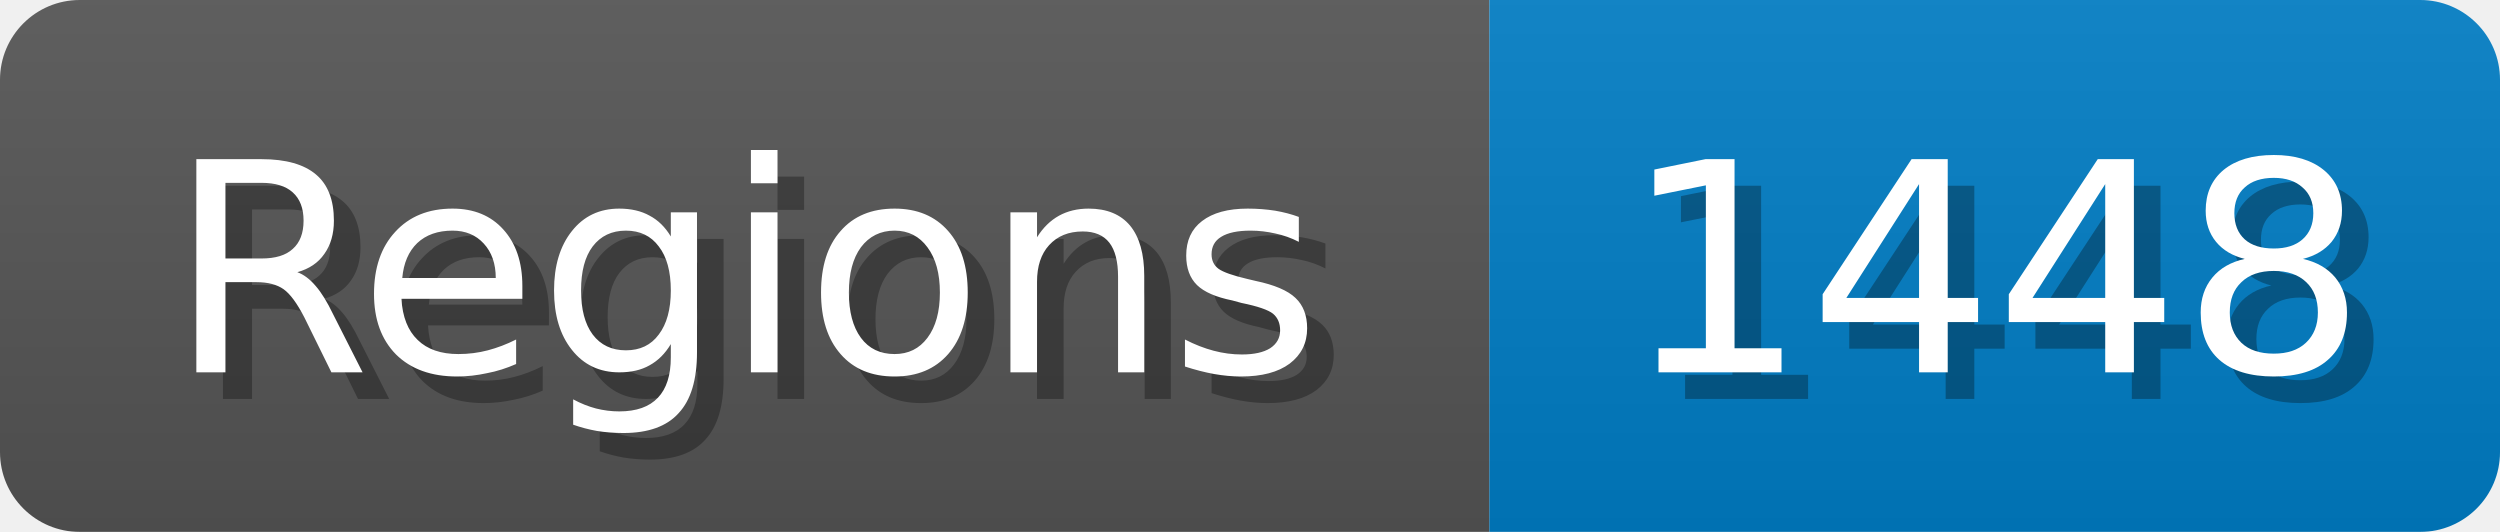
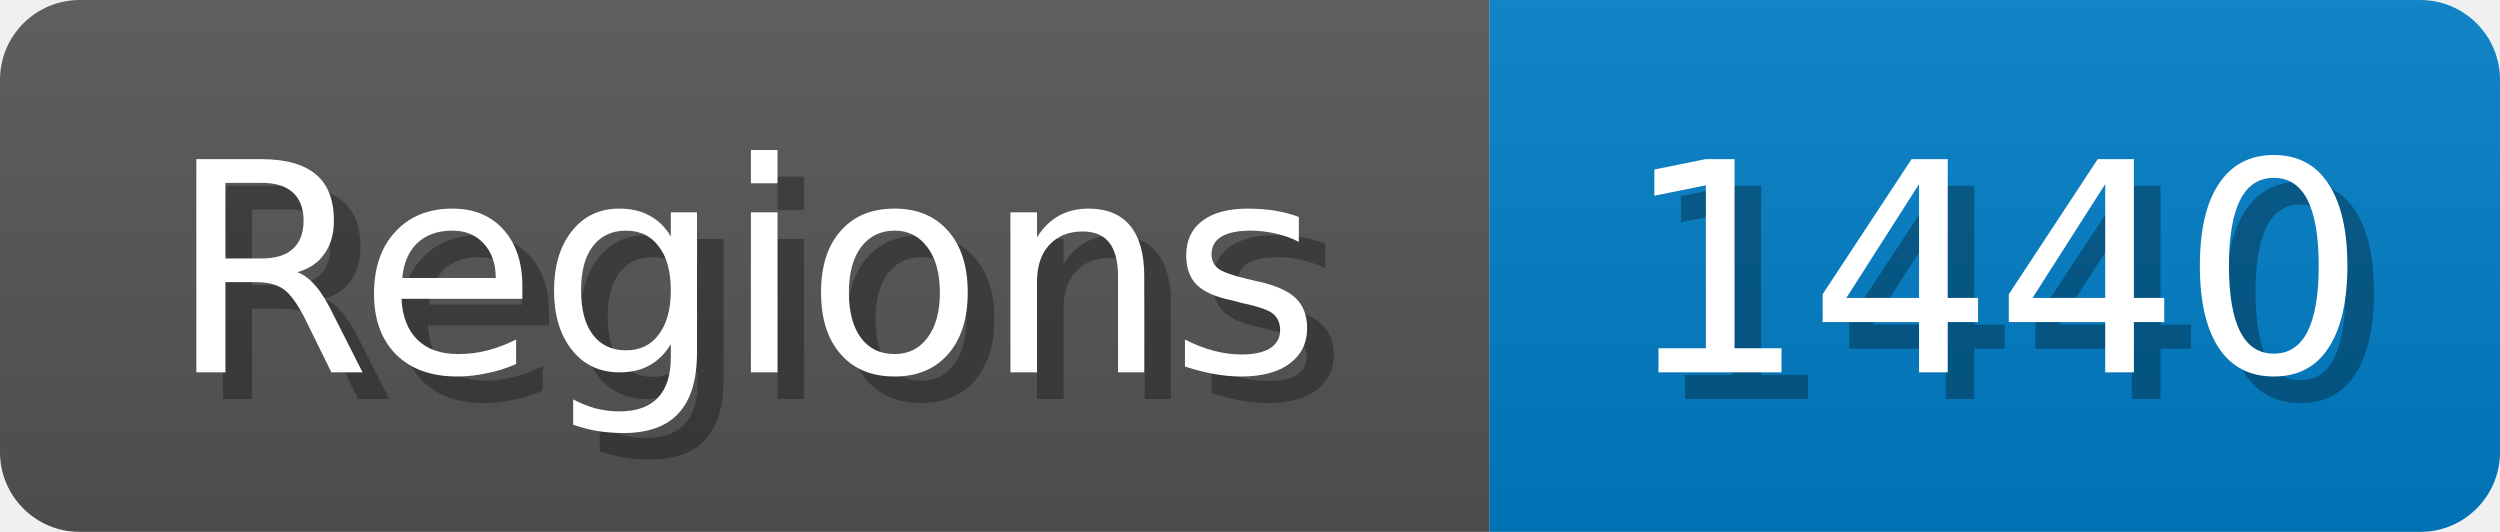
<svg xmlns="http://www.w3.org/2000/svg" width="94" height="20">
  <linearGradient id="b" x2="0" y2="100%">
    <stop offset="0" stop-color="#bbb" stop-opacity=".1" />
    <stop offset="1" stop-opacity=".1" />
  </linearGradient>
  <mask id="anybadge_1">
    <rect width="94" height="20" rx="3" fill="#fff" />
  </mask>
  <g mask="url(#anybadge_1)">
    <path fill="#555" d="M0 0h56v20H0z" />
    <path fill="#007ec6" d="M56 0h38v20H56z" />
    <path fill="url(#b)" d="M0 0h94v20H0z" />
  </g>
  <g fill="#fff" text-anchor="middle" font-family="DejaVu Sans,Verdana,Geneva,sans-serif" font-size="11">
    <text x="29.0" y="15" fill="#010101" fill-opacity=".3">Regions</text>
    <text x="28.0" y="14">Regions</text>
  </g>
  <g fill="#fff" text-anchor="middle" font-family="DejaVu Sans,Verdana,Geneva,sans-serif" font-size="11">
-     <text x="76.0" y="15" fill="#010101" fill-opacity=".3">1448</text>
-     <text x="75.0" y="14">1448</text>
+     <text x="76.0" y="15" fill="#010101" fill-opacity=".3">1440</text>
+     <text x="75.0" y="14">1440</text>
  </g>
</svg>
